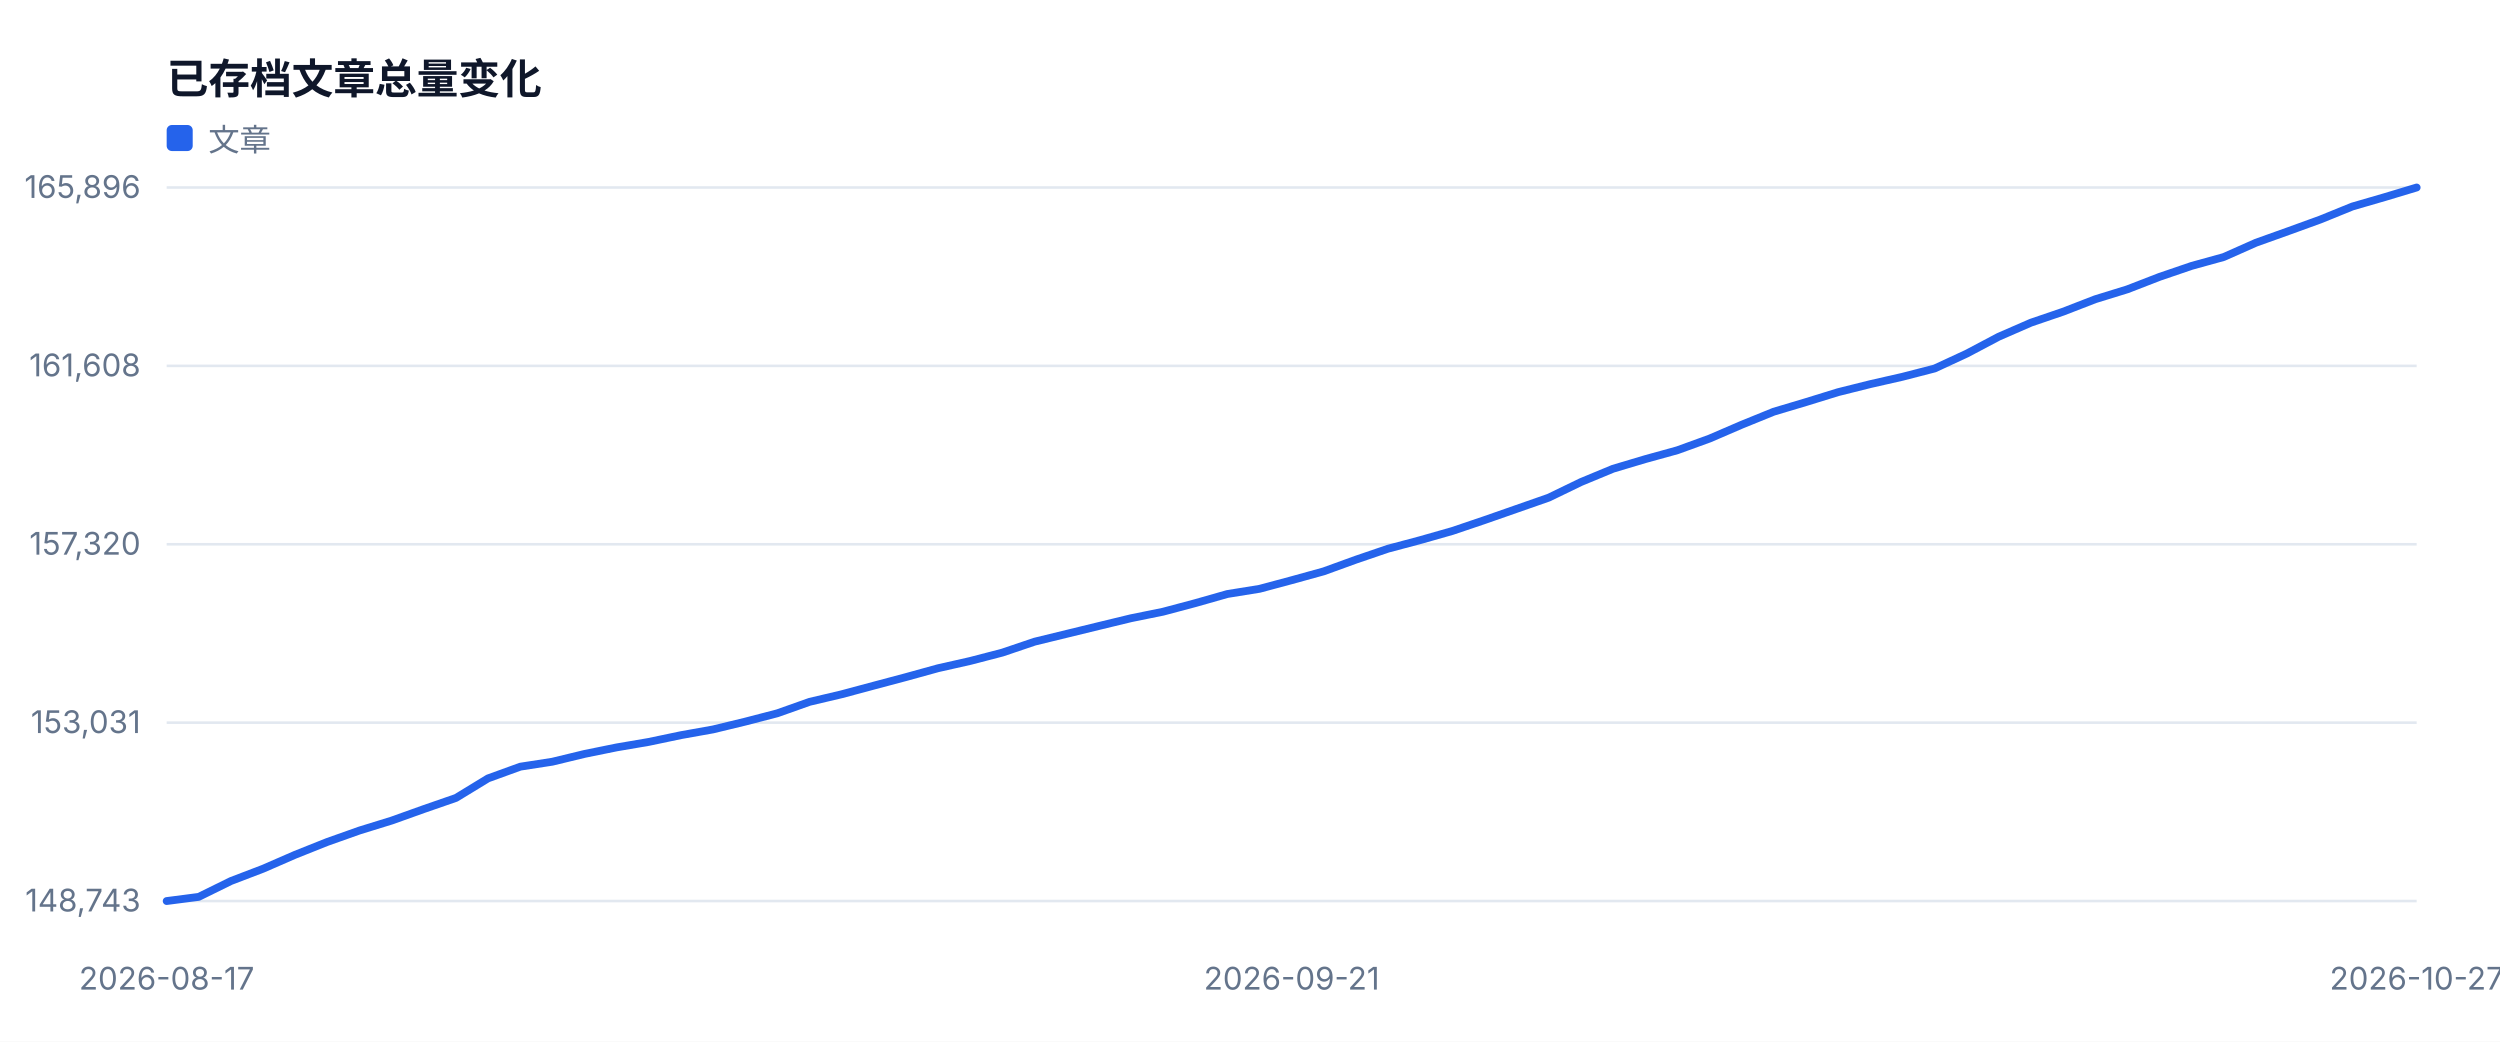
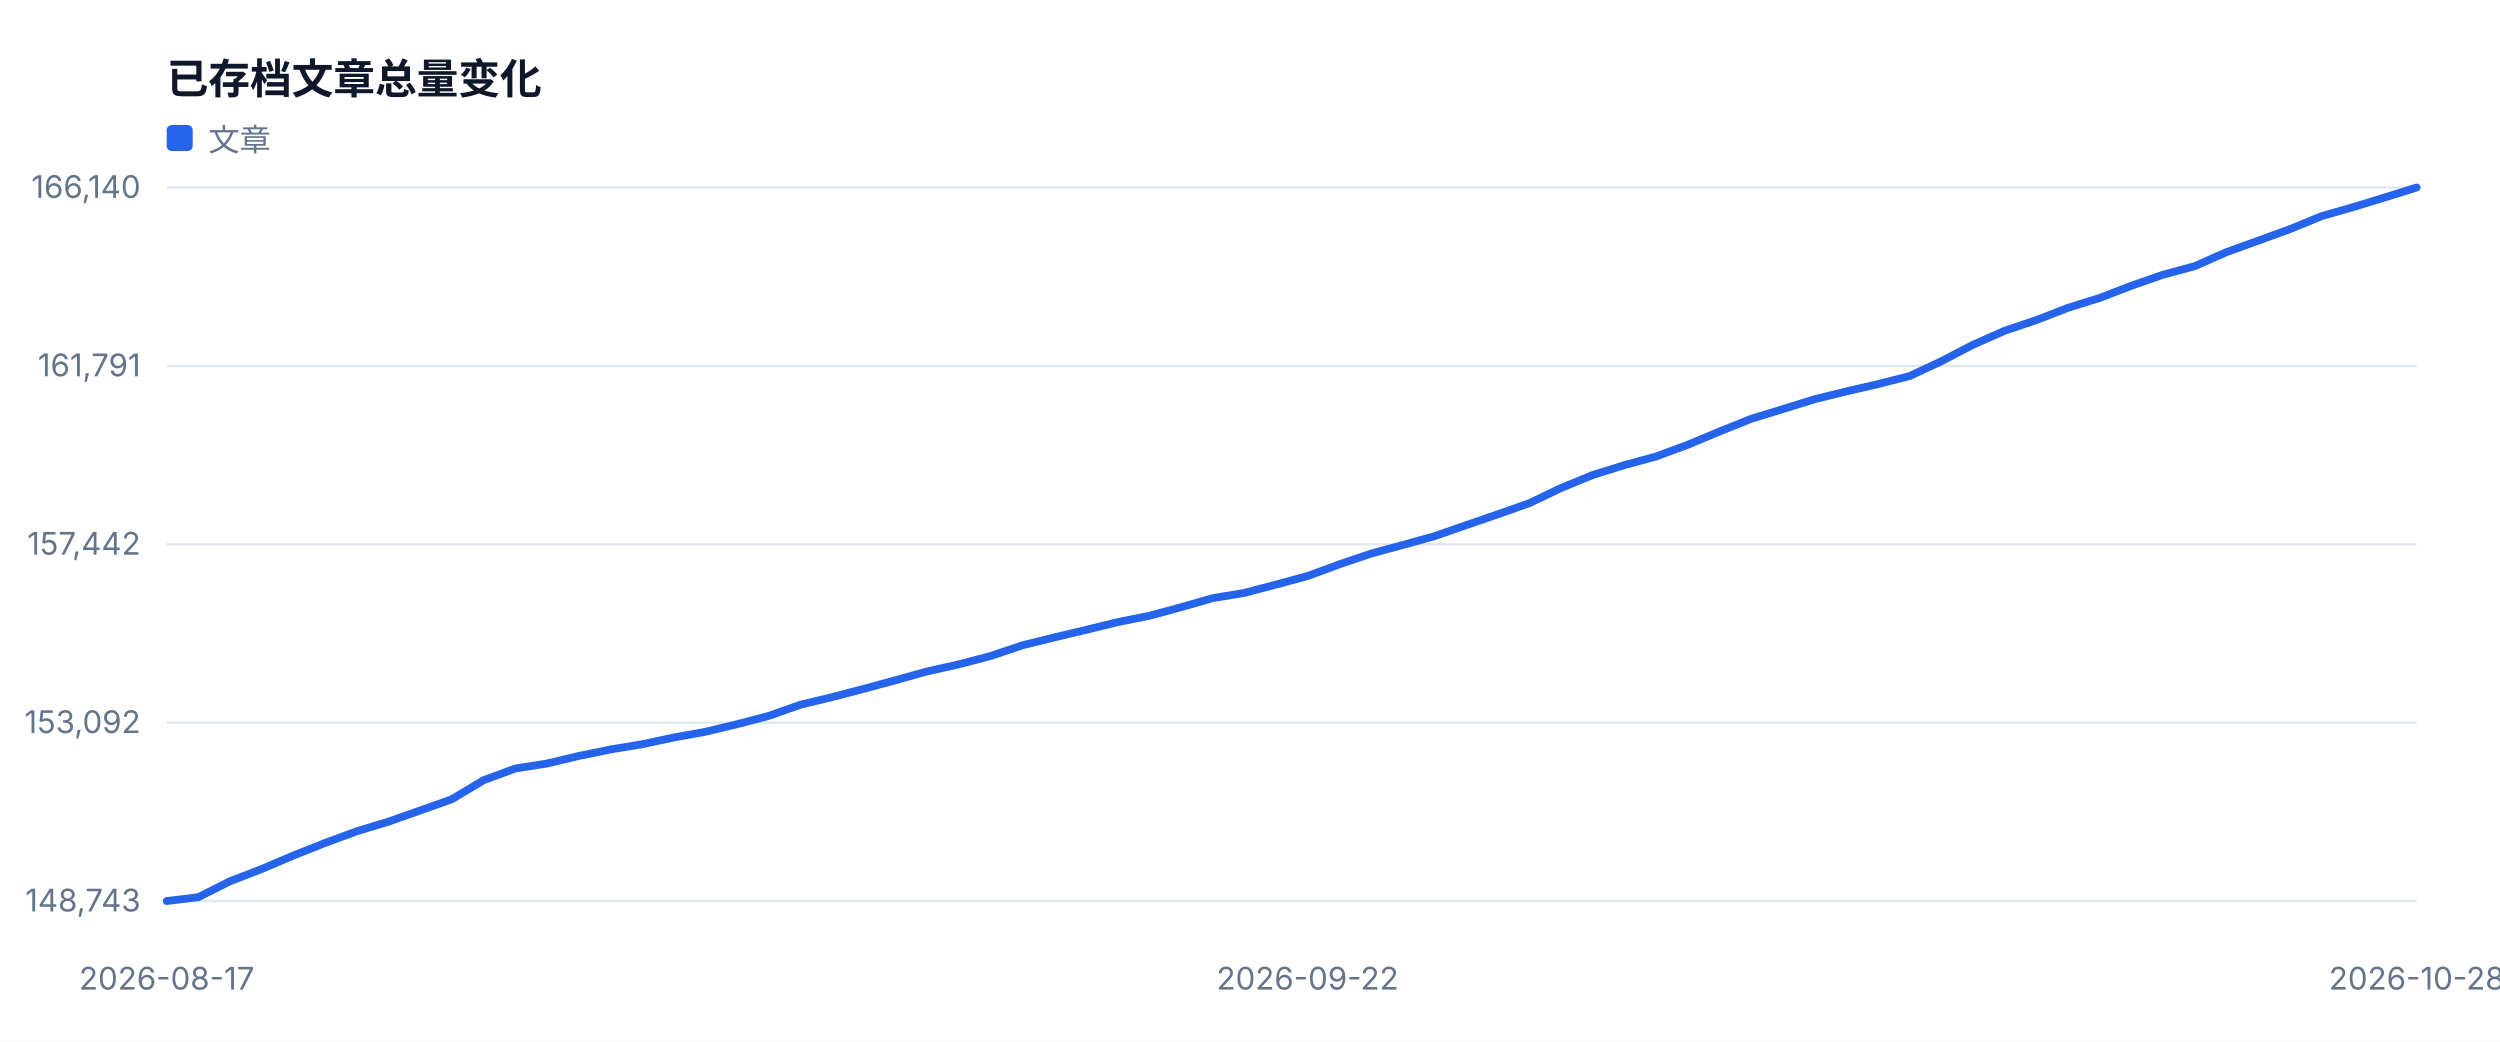
<svg xmlns="http://www.w3.org/2000/svg" width="960" height="400" viewBox="0 0 960 400" role="img">
  <style>text{font-family:-apple-system,BlinkMacSystemFont,'Segoe UI',sans-serif;fill:#334155}.muted{fill:#64748b;font-size:12px}.value{fill:#0f172a;font-size:28px;font-weight:700}.title{fill:#0f172a;font-size:16px;font-weight:700}</style>
  <rect width="100%" height="100%" fill="#ffffff" />
  <text x="64" y="36" class="title">已存档文章总量变化</text>
  <line x1="64" y1="346.0" x2="928" y2="346.0" stroke="#e2e8f0" />
  <text x="54" y="350.0" text-anchor="end" class="muted">148,743</text>
  <line x1="64" y1="277.5" x2="928" y2="277.5" stroke="#e2e8f0" />
-   <text x="54" y="281.5" text-anchor="end" class="muted">153,031</text>
+   <text x="54" y="281.5" text-anchor="end" class="muted">153,092</text>
  <line x1="64" y1="209.0" x2="928" y2="209.0" stroke="#e2e8f0" />
-   <text x="54" y="213.0" text-anchor="end" class="muted">157,320</text>
+   <text x="54" y="213.0" text-anchor="end" class="muted">157,442</text>
  <line x1="64" y1="140.5" x2="928" y2="140.5" stroke="#e2e8f0" />
-   <text x="54" y="144.5" text-anchor="end" class="muted">161,608</text>
+   <text x="54" y="144.5" text-anchor="end" class="muted">161,791</text>
  <line x1="64" y1="72.0" x2="928" y2="72.0" stroke="#e2e8f0" />
-   <text x="54" y="76.0" text-anchor="end" class="muted">165,896</text>
+   <text x="54" y="76.0" text-anchor="end" class="muted">166,140</text>
  <text x="64.0" y="380" text-anchor="middle" class="muted">2026-08-17</text>
-   <text x="496.0" y="380" text-anchor="middle" class="muted">2026-09-21</text>
-   <text x="928.0" y="380" text-anchor="middle" class="muted">2026-10-27</text>
-   <polyline fill="none" stroke="#2563eb" stroke-width="3" stroke-linejoin="round" stroke-linecap="round" points="64.0,346.0 76.3,344.4 88.7,338.3 101.0,333.6 113.4,328.2 125.7,323.3 138.1,318.9 150.4,315.1 162.7,310.7 175.1,306.4 187.4,298.9 199.8,294.4 212.1,292.5 224.5,289.5 236.8,287.0 249.1,284.9 261.5,282.3 273.8,280.1 286.2,277.1 298.5,273.9 310.9,269.5 323.2,266.6 335.5,263.3 347.9,260.0 360.2,256.6 372.6,253.8 384.9,250.6 397.3,246.4 409.6,243.4 421.9,240.4 434.3,237.4 446.6,234.9 459.0,231.6 471.3,228.1 483.7,226.1 496.0,222.8 508.3,219.4 520.7,214.9 533.0,210.7 545.4,207.4 557.7,203.9 570.1,199.7 582.4,195.4 594.7,191.1 607.1,185.1 619.4,180.0 631.8,176.3 644.1,172.9 656.5,168.4 668.8,163.1 681.1,158.1 693.5,154.4 705.8,150.6 718.2,147.5 730.5,144.7 742.9,141.5 755.2,135.8 767.5,129.3 779.9,123.9 792.2,119.7 804.6,114.9 816.9,111.1 829.3,106.3 841.6,102.1 853.9,98.7 866.3,93.2 878.6,88.8 891.0,84.3 903.3,79.3 915.7,75.7 928.0,72.0" />
+   <text x="502.1" y="380" text-anchor="middle" class="muted">2026-09-22</text>
+   <text x="928.0" y="380" text-anchor="middle" class="muted">2026-10-28</text>
+   <polyline fill="none" stroke="#2563eb" stroke-width="3" stroke-linejoin="round" stroke-linecap="round" points="64.0,346.0 76.2,344.5 88.3,338.4 100.5,333.7 112.7,328.5 124.8,323.7 137.0,319.2 149.2,315.5 161.4,311.2 173.5,306.9 185.7,299.6 197.9,295.1 210.0,293.2 222.2,290.3 234.4,287.8 246.5,285.8 258.7,283.2 270.9,281.0 283.0,278.1 295.2,274.9 307.4,270.6 319.5,267.7 331.7,264.5 343.9,261.2 356.1,257.8 368.2,255.1 380.4,251.9 392.6,247.8 404.7,244.8 416.9,241.9 429.1,238.9 441.2,236.5 453.4,233.2 465.6,229.7 477.7,227.7 489.9,224.5 502.1,221.2 514.3,216.7 526.4,212.6 538.6,209.3 550.8,205.9 562.9,201.7 575.1,197.5 587.3,193.2 599.4,187.4 611.6,182.4 623.8,178.6 635.9,175.3 648.1,170.8 660.3,165.7 672.5,160.8 684.6,157.1 696.8,153.3 709.0,150.3 721.1,147.5 733.3,144.4 745.5,138.7 757.6,132.4 769.8,127.0 782.0,122.9 794.1,118.2 806.3,114.4 818.5,109.7 830.6,105.5 842.8,102.2 855.0,96.8 867.2,92.4 879.3,88.0 891.5,83.0 903.7,79.5 915.8,75.8 928.0,72.0" />
  <rect x="64" y="48" width="10" height="10" fill="#2563eb" rx="2" />
  <text x="80" y="58" class="muted">文章</text>
</svg>
